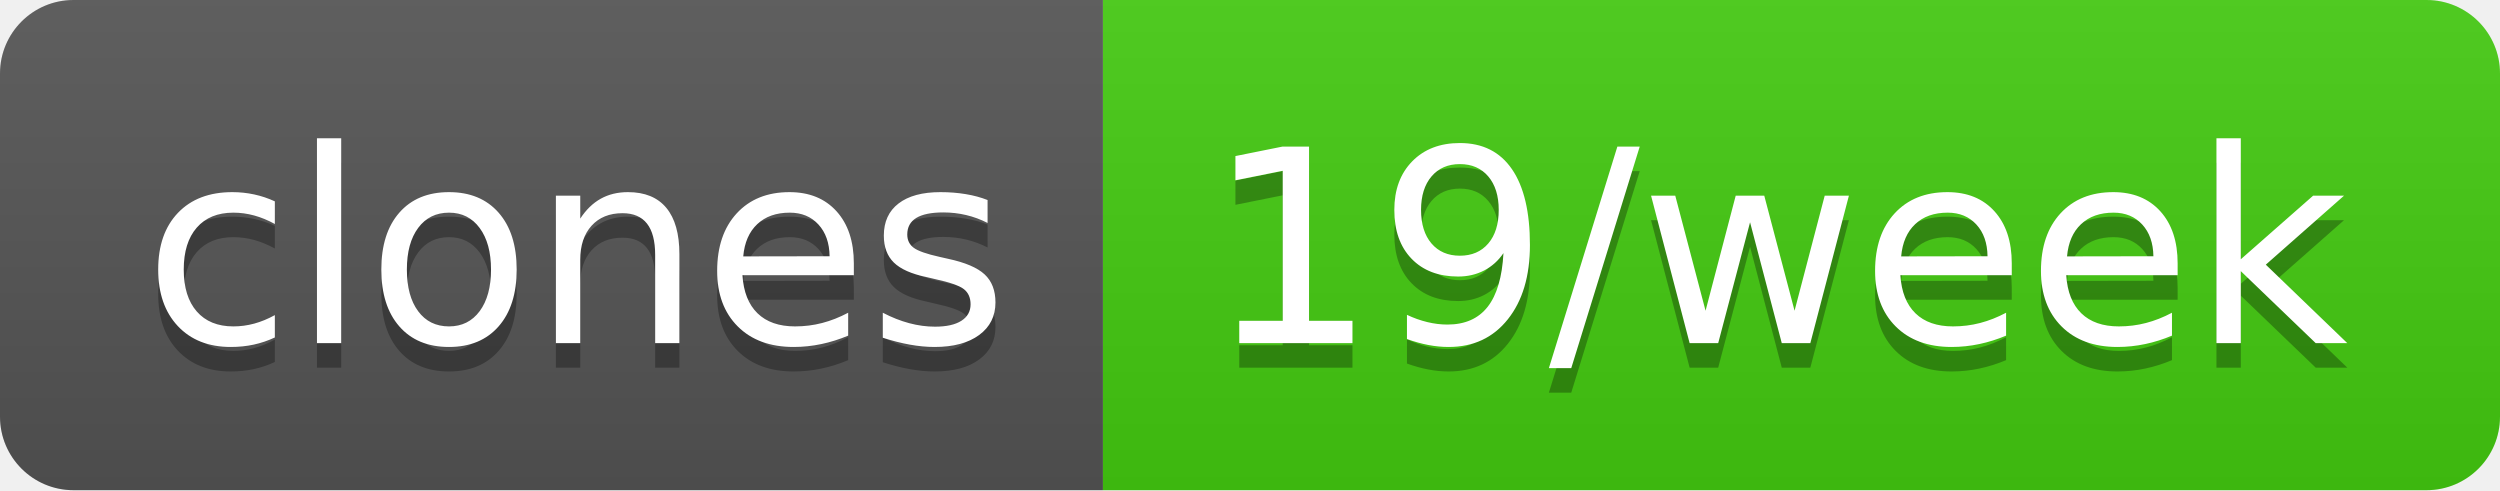
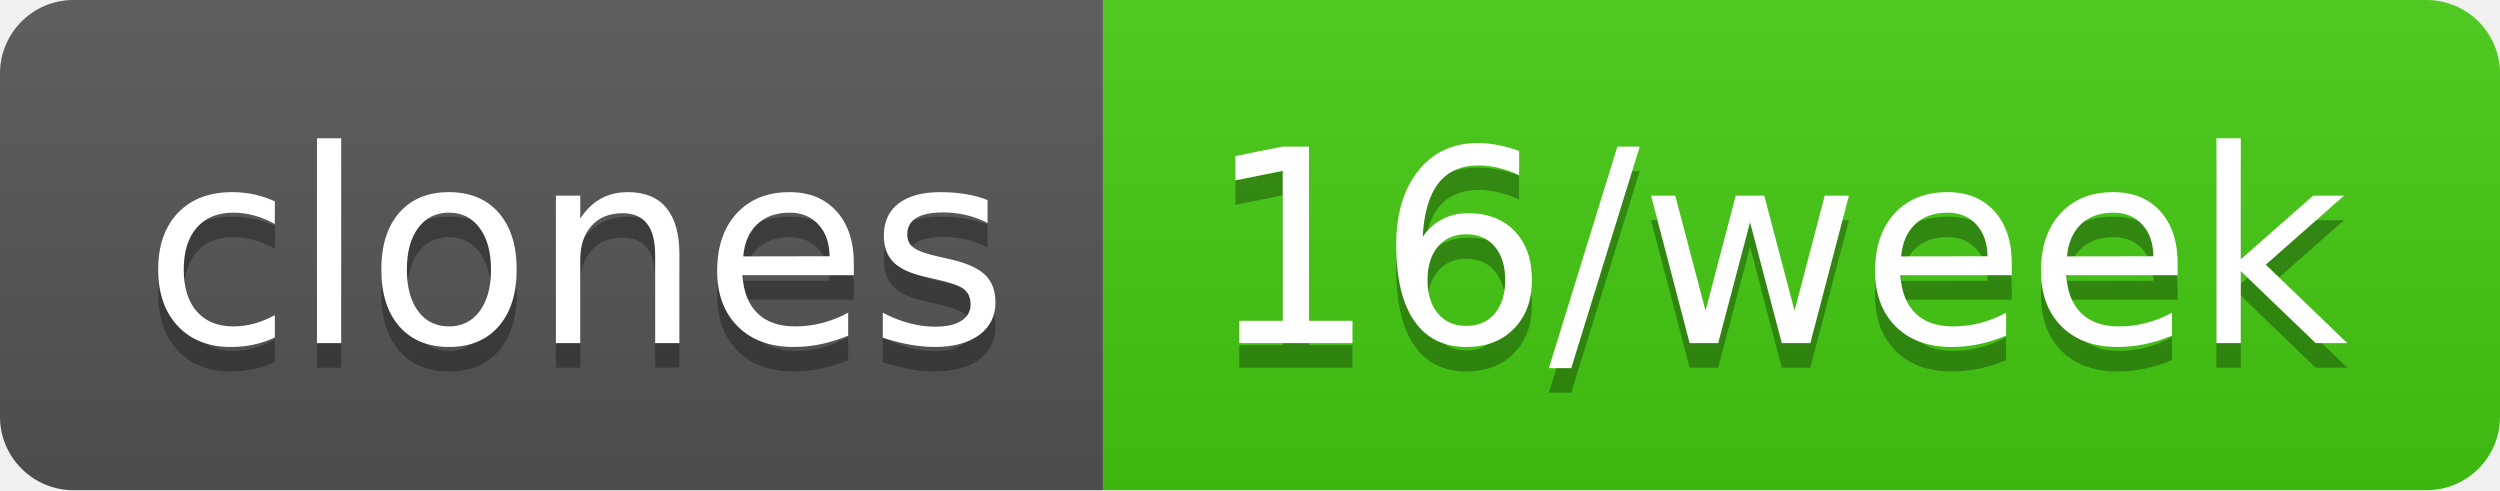
- <svg xmlns="http://www.w3.org/2000/svg" width="102" height="20" role="img" aria-label="clones: 19/week">
+ <svg xmlns="http://www.w3.org/2000/svg" width="102" height="20" role="img" aria-label="clones: 16/week">
  <linearGradient id="s" x2="0" y2="100%">
    <stop offset="0" stop-color="#bbb" stop-opacity=".1" />
    <stop offset="1" stop-opacity=".1" />
  </linearGradient>
  <clipPath id="r">
    <rect width="102" height="20" rx="3" fill="#fff" />
  </clipPath>
  <g clip-path="url(#r)">
    <rect width="45" height="20" fill="#555" />
    <rect x="45" width="57" height="20" fill="#4c1" />
    <rect width="102" height="20" fill="url(#s)" />
  </g>
  <g fill="#fff" text-anchor="middle" font-family="Verdana,Geneva,DejaVu Sans,sans-serif" text-rendering="geometricPrecision" font-size="110">
    <text aria-hidden="true" x="235" y="150" fill="#010101" fill-opacity=".3" transform="scale(.1)" textLength="350">clones</text>
    <text x="235" y="140" transform="scale(.1)" fill="#fff" textLength="350">clones</text>
-     <text aria-hidden="true" x="725" y="150" fill="#010101" fill-opacity=".3" transform="scale(.1)" textLength="470">19/week</text>
-     <text x="725" y="140" transform="scale(.1)" fill="#fff" textLength="470">19/week</text>
+     <text aria-hidden="true" x="725" y="150" fill="#010101" fill-opacity=".3" transform="scale(.1)" textLength="470">16/week</text>
+     <text x="725" y="140" transform="scale(.1)" fill="#fff" textLength="470">16/week</text>
  </g>
</svg>
